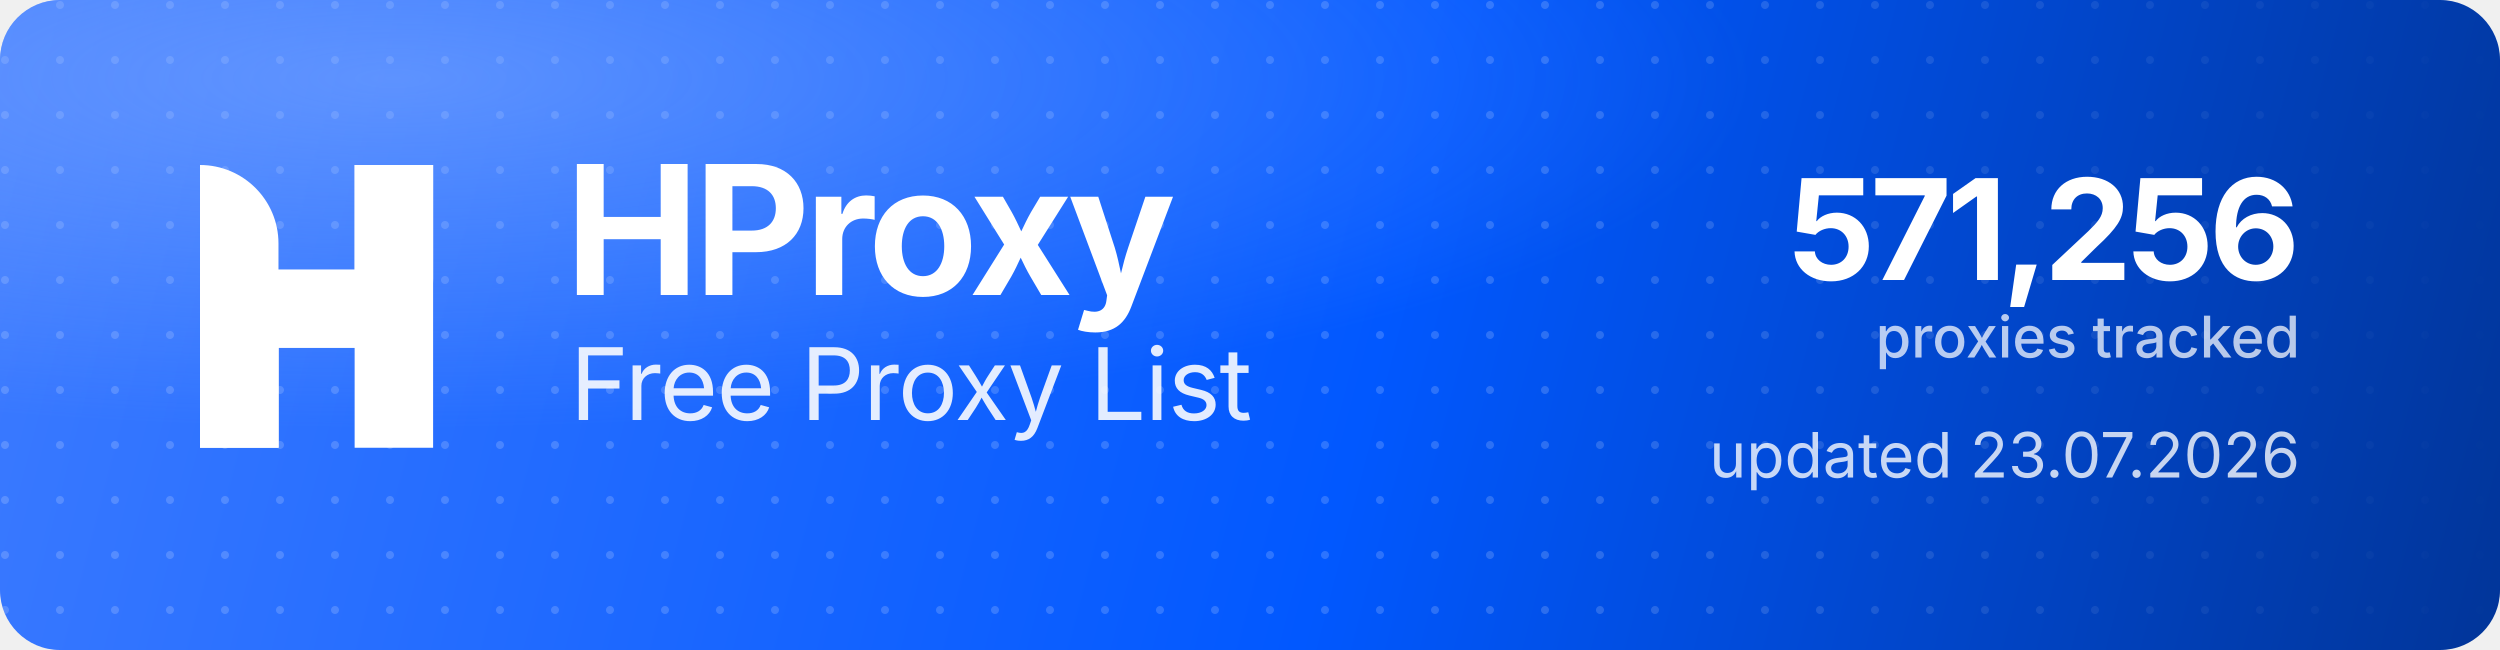
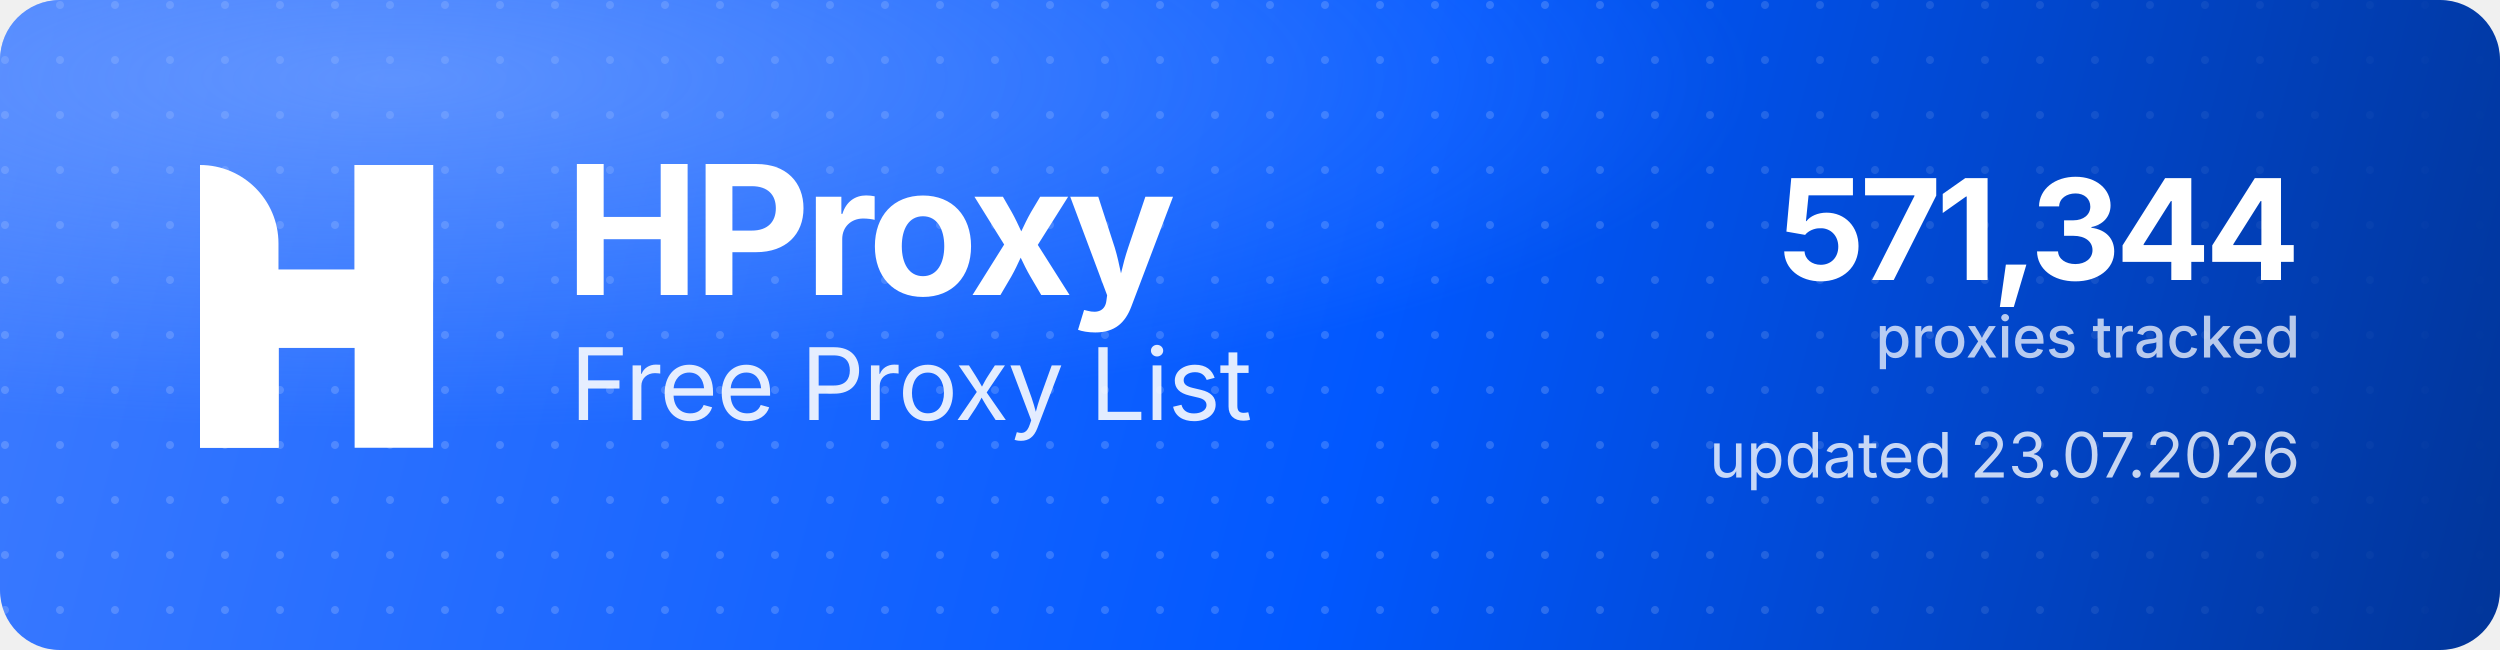
<svg xmlns="http://www.w3.org/2000/svg" width="1000" height="260" viewBox="0 0 1000 260" role="img" aria-label="HProxy Free Proxy List">
  <defs>
    <linearGradient id="hp-bg" x1="0" y1="0" x2="1000" y2="260" gradientUnits="userSpaceOnUse">
      <stop offset="0" stop-color="#3D7BFF" />
      <stop offset="0.55" stop-color="#0158FF" />
      <stop offset="1" stop-color="#013599" />
    </linearGradient>
    <radialGradient id="hp-glow" cx="0.16" cy="0.12" r="0.9">
      <stop offset="0" stop-color="#8FB4FF" stop-opacity="0.5" />
      <stop offset="0.6" stop-color="#8FB4FF" stop-opacity="0" />
    </radialGradient>
    <pattern id="hp-dots" width="22" height="22" patternUnits="userSpaceOnUse">
      <circle cx="2" cy="2" r="1.6" fill="#FFFFFF" fill-opacity="0.17" />
    </pattern>
    <linearGradient id="hp-dot-fade" x1="0" y1="0" x2="1000" y2="0" gradientUnits="userSpaceOnUse">
      <stop offset="0" stop-color="#FFFFFF" stop-opacity="1" />
      <stop offset="0.62" stop-color="#FFFFFF" stop-opacity="1" />
      <stop offset="1" stop-color="#FFFFFF" stop-opacity="0" />
    </linearGradient>
    <mask id="hp-dot-mask">
      <rect width="1000" height="260" fill="url(#hp-dot-fade)" />
    </mask>
  </defs>
  <rect width="1000" height="260" rx="24" fill="url(#hp-bg)" />
  <rect width="1000" height="260" rx="24" fill="url(#hp-dots)" mask="url(#hp-dot-mask)" />
  <rect width="1000" height="260" rx="24" fill="url(#hp-glow)" />
  <g transform="translate(80,66) scale(4.35)" fill="#FFFFFF">
    <path d="M0 0V0C3.985 0 7.216 3.231 7.216 7.216V26H0V0Z" />
    <rect x="14.219" width="7.216" height="26" />
    <path d="M7.235 26H0V15.971C0 12.455 2.851 9.604 6.367 9.604H14.22V0H21.437V10.453C21.437 13.97 18.586 16.82 15.069 16.82H7.235V26Z" />
  </g>
  <text x="226" y="118" font-family="'Geist','Inter','Segoe UI',system-ui,-apple-system,Helvetica,Arial,sans-serif" font-size="72" font-weight="700" letter-spacing="-2.3" fill="#FFFFFF">HProxy</text>
  <text x="228" y="168" font-family="'Geist','Inter','Segoe UI',system-ui,-apple-system,Helvetica,Arial,sans-serif" font-size="40" font-weight="400" letter-spacing="-0.5" fill="#FFFFFF" fill-opacity="0.88">Free Proxy List</text>
-   <text x="920" y="112" text-anchor="end" font-family="'Geist','Inter','Segoe UI',system-ui,-apple-system,Helvetica,Arial,sans-serif" font-size="56" font-weight="700" letter-spacing="-2" fill="#FFFFFF">571,256</text>
+   <text x="920" y="112" text-anchor="end" font-family="'Geist','Inter','Segoe UI',system-ui,-apple-system,Helvetica,Arial,sans-serif" font-size="56" font-weight="700" letter-spacing="-2" fill="#FFFFFF">571,344</text>
  <text x="920" y="143" text-anchor="end" font-family="'Geist','Inter','Segoe UI',system-ui,-apple-system,Helvetica,Arial,sans-serif" font-size="23" font-weight="500" fill="#FFFFFF" fill-opacity="0.72">proxies tracked</text>
  <text x="920" y="191" text-anchor="end" font-family="'Geist','Inter','Segoe UI',system-ui,-apple-system,Helvetica,Arial,sans-serif" font-size="25" font-weight="400" fill="#FFFFFF" fill-opacity="0.78">updated 23.07.2026</text>
</svg>
